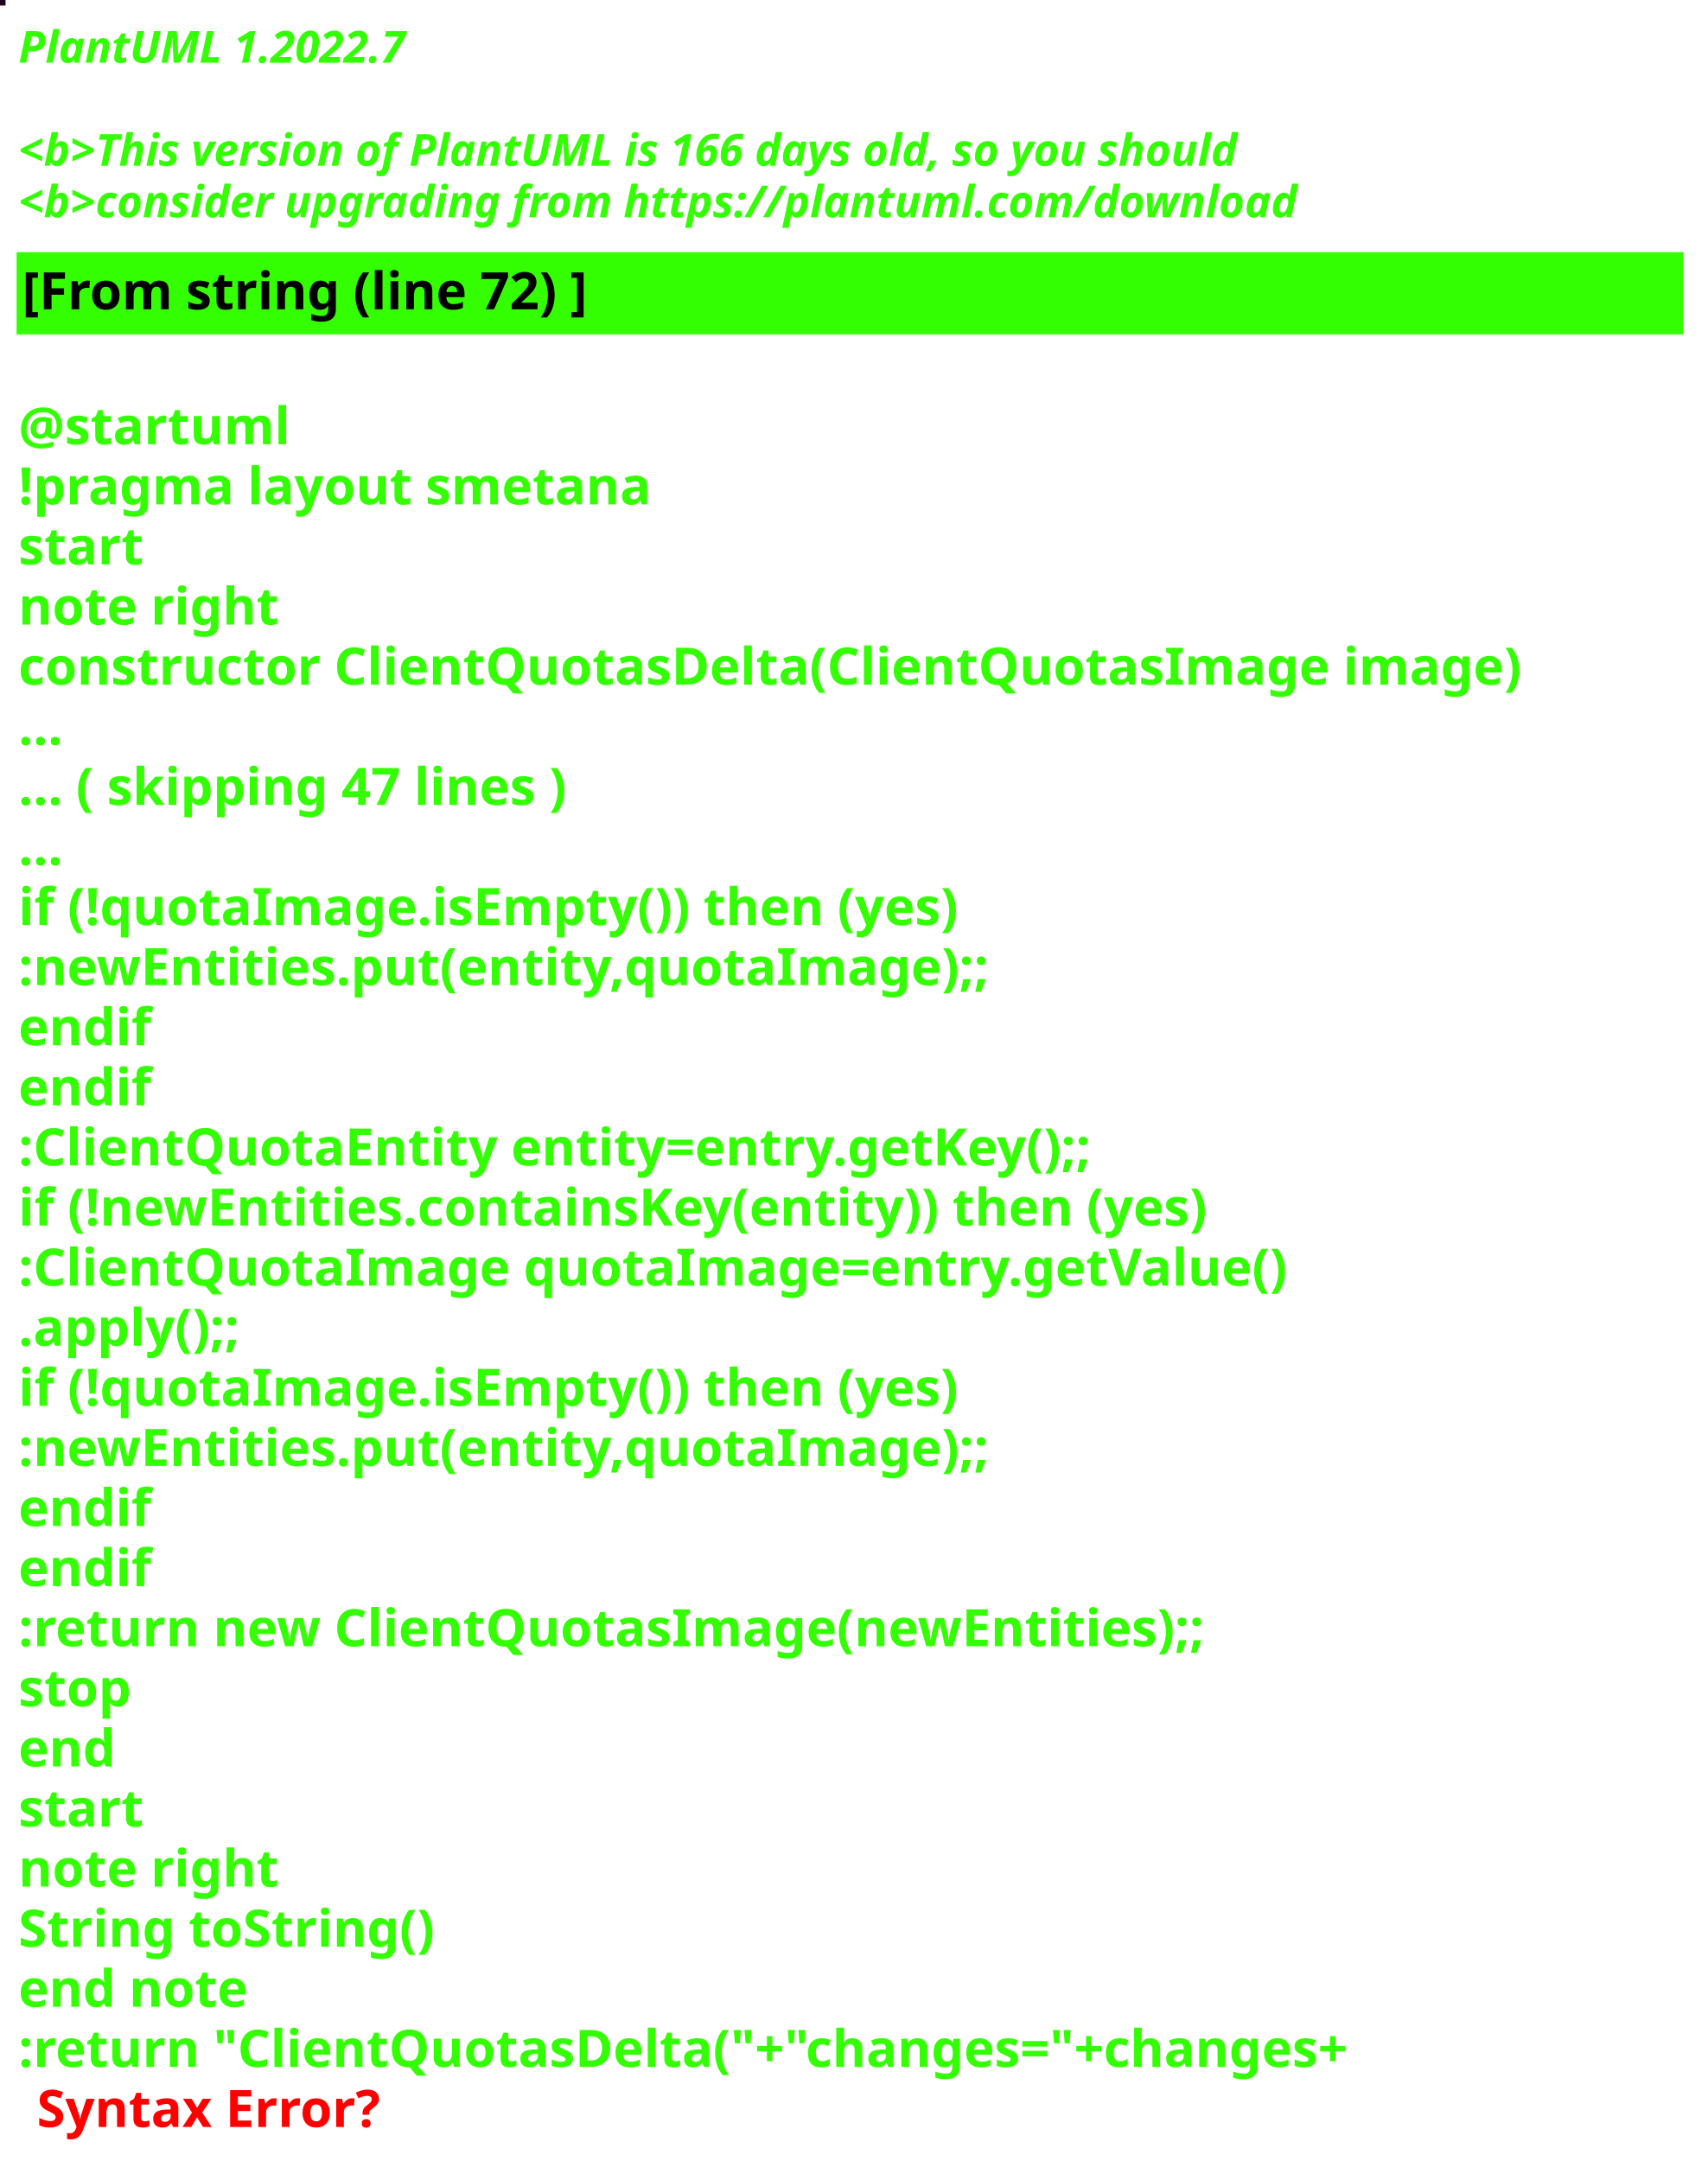
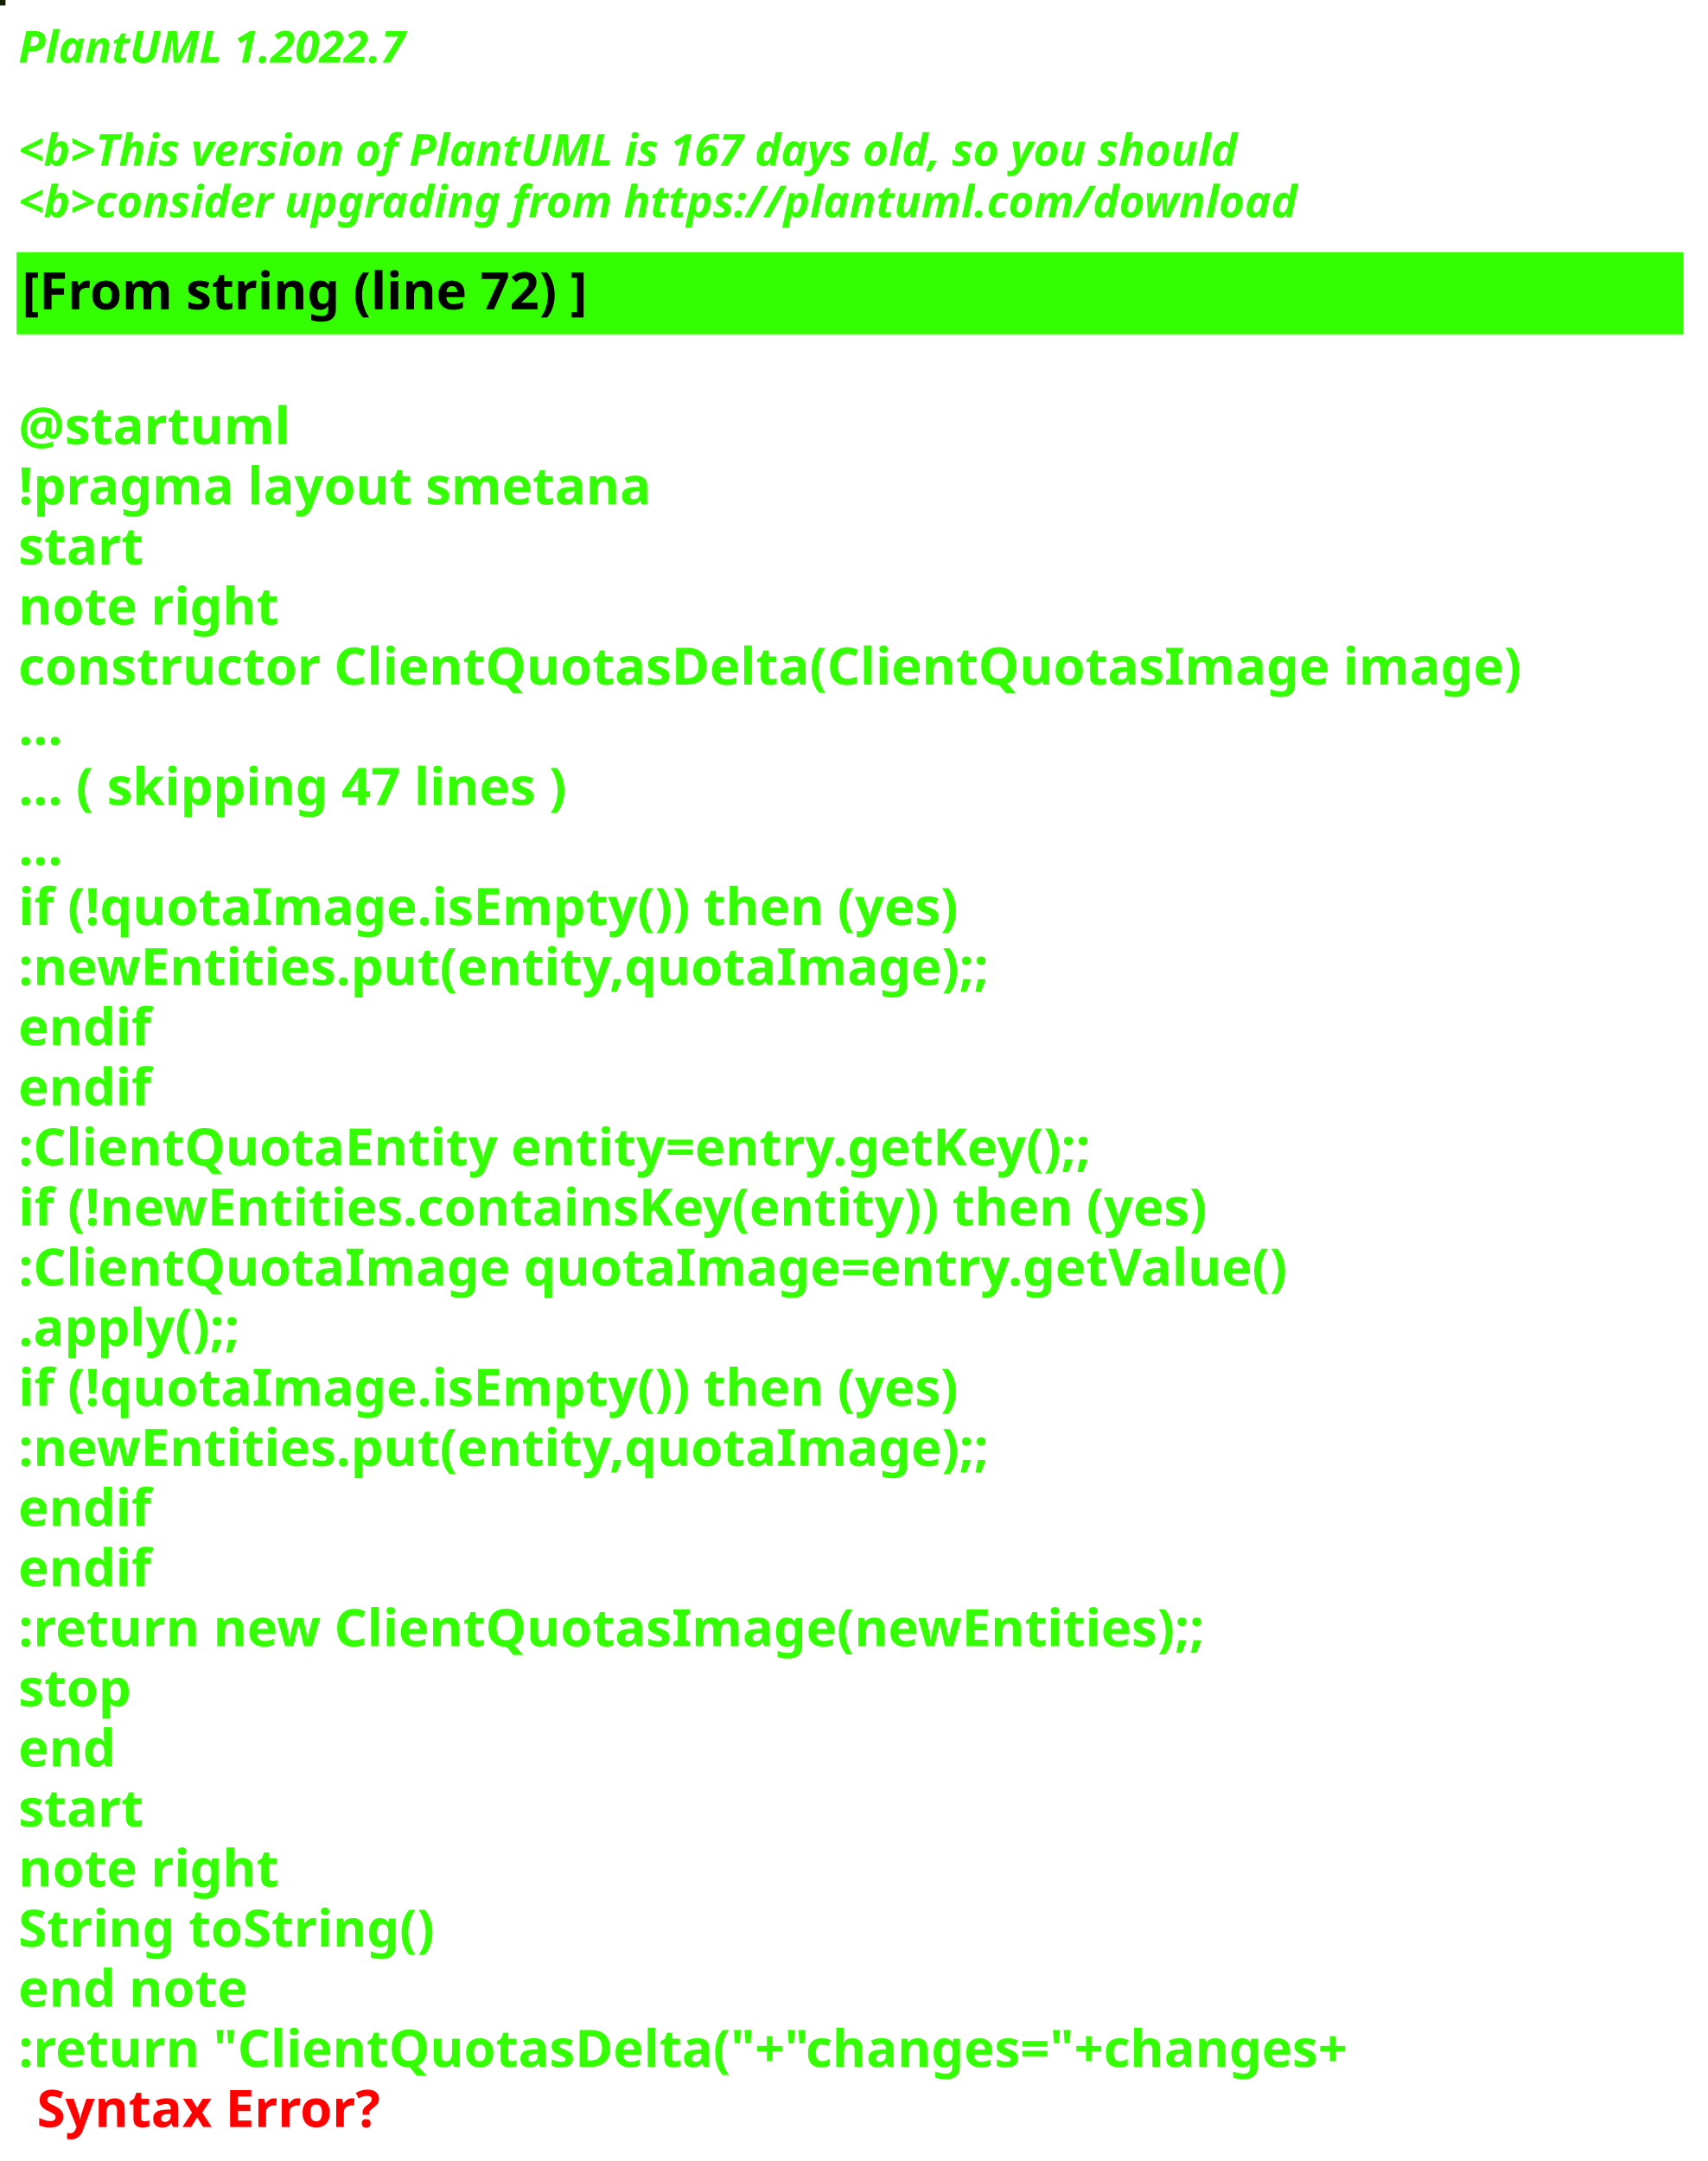
<svg xmlns="http://www.w3.org/2000/svg" contentStyleType="text/css" height="586px" preserveAspectRatio="none" style="width:463px;height:586px;background:#000000;" version="1.1" viewBox="0 0 463 586" width="463px" zoomAndPan="magnify">
  <defs />
  <g>
-     <rect fill="#20041B" height="1" style="stroke:#20041B;stroke-width:1.0;" width="1" x="0" y="0" />
+     <rect fill="#132002" height="1" style="stroke:#132002;stroke-width:1.0;" width="1" x="0" y="0" />
    <text fill="#33FF02" font-family="sans-serif" font-size="12" font-style="italic" font-weight="bold" lengthAdjust="spacing" textLength="127" x="5" y="17">PlantUML 1.2022.7</text>
    <text fill="#33FF02" font-family="sans-serif" font-size="12" font-style="italic" font-weight="bold" lengthAdjust="spacing" textLength="4" x="5" y="30.969"> </text>
-     <text fill="#33FF02" font-family="sans-serif" font-size="12" font-style="italic" font-weight="bold" lengthAdjust="spacing" textLength="399" x="5" y="44.938">&lt;b&gt;This version of PlantUML is 166 days old, so you should</text>
+     <text fill="#33FF02" font-family="sans-serif" font-size="12" font-style="italic" font-weight="bold" lengthAdjust="spacing" textLength="399" x="5" y="44.938">&lt;b&gt;This version of PlantUML is 167 days old, so you should</text>
    <text fill="#33FF02" font-family="sans-serif" font-size="12" font-style="italic" font-weight="bold" lengthAdjust="spacing" textLength="408" x="5" y="58.906">&lt;b&gt;consider upgrading from https://plantuml.com/download</text>
    <rect fill="#33FF02" height="21.297" style="stroke:#33FF02;stroke-width:1.0;" width="451" x="5" y="68.875" />
    <text fill="#000000" font-family="sans-serif" font-size="14" font-weight="bold" lengthAdjust="spacing" textLength="178" x="6" y="83.875">[From string (line 72) ]</text>
    <text fill="#33FF02" font-family="sans-serif" font-size="14" font-weight="bold" lengthAdjust="spacing" textLength="5" x="5" y="104.172"> </text>
    <text fill="#33FF02" font-family="sans-serif" font-size="14" font-weight="bold" lengthAdjust="spacing" textLength="79" x="5" y="120.469">@startuml</text>
    <text fill="#33FF02" font-family="sans-serif" font-size="14" font-weight="bold" lengthAdjust="spacing" textLength="190" x="5" y="136.766">!pragma layout smetana</text>
    <text fill="#33FF02" font-family="sans-serif" font-size="14" font-weight="bold" lengthAdjust="spacing" textLength="37" x="5" y="153.062">start</text>
    <text fill="#33FF02" font-family="sans-serif" font-size="14" font-weight="bold" lengthAdjust="spacing" textLength="78" x="5" y="169.359">note right</text>
    <text fill="#33FF02" font-family="sans-serif" font-size="14" font-weight="bold" lengthAdjust="spacing" textLength="451" x="5" y="185.656">constructor ClientQuotasDelta(ClientQuotasImage image)</text>
    <text fill="#33FF02" font-family="sans-serif" font-size="14" font-weight="bold" lengthAdjust="spacing" textLength="15" x="5" y="201.953">...</text>
    <text fill="#33FF02" font-family="sans-serif" font-size="14" font-weight="bold" lengthAdjust="spacing" textLength="175" x="5" y="218.25">... ( skipping 47 lines )</text>
    <text fill="#33FF02" font-family="sans-serif" font-size="14" font-weight="bold" lengthAdjust="spacing" textLength="15" x="5" y="234.547">...</text>
    <text fill="#33FF02" font-family="sans-serif" font-size="14" font-weight="bold" lengthAdjust="spacing" textLength="289" x="5" y="250.844">if (!quotaImage.isEmpty()) then (yes)</text>
    <text fill="#33FF02" font-family="sans-serif" font-size="14" font-weight="bold" lengthAdjust="spacing" textLength="295" x="5" y="267.141">:newEntities.put(entity,quotaImage);;</text>
    <text fill="#33FF02" font-family="sans-serif" font-size="14" font-weight="bold" lengthAdjust="spacing" textLength="40" x="5" y="283.438">endif</text>
    <text fill="#33FF02" font-family="sans-serif" font-size="14" font-weight="bold" lengthAdjust="spacing" textLength="40" x="5" y="299.734">endif</text>
    <text fill="#33FF02" font-family="sans-serif" font-size="14" font-weight="bold" lengthAdjust="spacing" textLength="331" x="5" y="316.031">:ClientQuotaEntity entity=entry.getKey();;</text>
    <text fill="#33FF02" font-family="sans-serif" font-size="14" font-weight="bold" lengthAdjust="spacing" textLength="370" x="5" y="332.328">if (!newEntities.containsKey(entity)) then (yes)</text>
    <text fill="#33FF02" font-family="sans-serif" font-size="14" font-weight="bold" lengthAdjust="spacing" textLength="383" x="5" y="348.625">:ClientQuotaImage quotaImage=entry.getValue()</text>
    <text fill="#33FF02" font-family="sans-serif" font-size="14" font-weight="bold" lengthAdjust="spacing" textLength="71" x="5" y="364.922">.apply();;</text>
    <text fill="#33FF02" font-family="sans-serif" font-size="14" font-weight="bold" lengthAdjust="spacing" textLength="289" x="5" y="381.219">if (!quotaImage.isEmpty()) then (yes)</text>
    <text fill="#33FF02" font-family="sans-serif" font-size="14" font-weight="bold" lengthAdjust="spacing" textLength="295" x="5" y="397.516">:newEntities.put(entity,quotaImage);;</text>
    <text fill="#33FF02" font-family="sans-serif" font-size="14" font-weight="bold" lengthAdjust="spacing" textLength="40" x="5" y="413.812">endif</text>
    <text fill="#33FF02" font-family="sans-serif" font-size="14" font-weight="bold" lengthAdjust="spacing" textLength="40" x="5" y="430.109">endif</text>
    <text fill="#33FF02" font-family="sans-serif" font-size="14" font-weight="bold" lengthAdjust="spacing" textLength="364" x="5" y="446.406">:return new ClientQuotasImage(newEntities);;</text>
    <text fill="#33FF02" font-family="sans-serif" font-size="14" font-weight="bold" lengthAdjust="spacing" textLength="35" x="5" y="462.703">stop</text>
    <text fill="#33FF02" font-family="sans-serif" font-size="14" font-weight="bold" lengthAdjust="spacing" textLength="30" x="5" y="479">end</text>
    <text fill="#33FF02" font-family="sans-serif" font-size="14" font-weight="bold" lengthAdjust="spacing" textLength="37" x="5" y="495.297">start</text>
    <text fill="#33FF02" font-family="sans-serif" font-size="14" font-weight="bold" lengthAdjust="spacing" textLength="78" x="5" y="511.594">note right</text>
    <text fill="#33FF02" font-family="sans-serif" font-size="14" font-weight="bold" lengthAdjust="spacing" textLength="127" x="5" y="527.891">String toString()</text>
    <text fill="#33FF02" font-family="sans-serif" font-size="14" font-weight="bold" lengthAdjust="spacing" textLength="71" x="5" y="544.188">end note</text>
    <text fill="#33FF02" font-family="sans-serif" font-size="14" font-weight="bold" lengthAdjust="spacing" text-decoration="wavy underline" textLength="418" x="5" y="560.484">:return "ClientQuotasDelta("+"changes="+changes+</text>
    <text fill="#FF0000" font-family="sans-serif" font-size="14" font-weight="bold" lengthAdjust="spacing" textLength="106" x="10" y="576.781">Syntax Error?</text>
  </g>
</svg>
